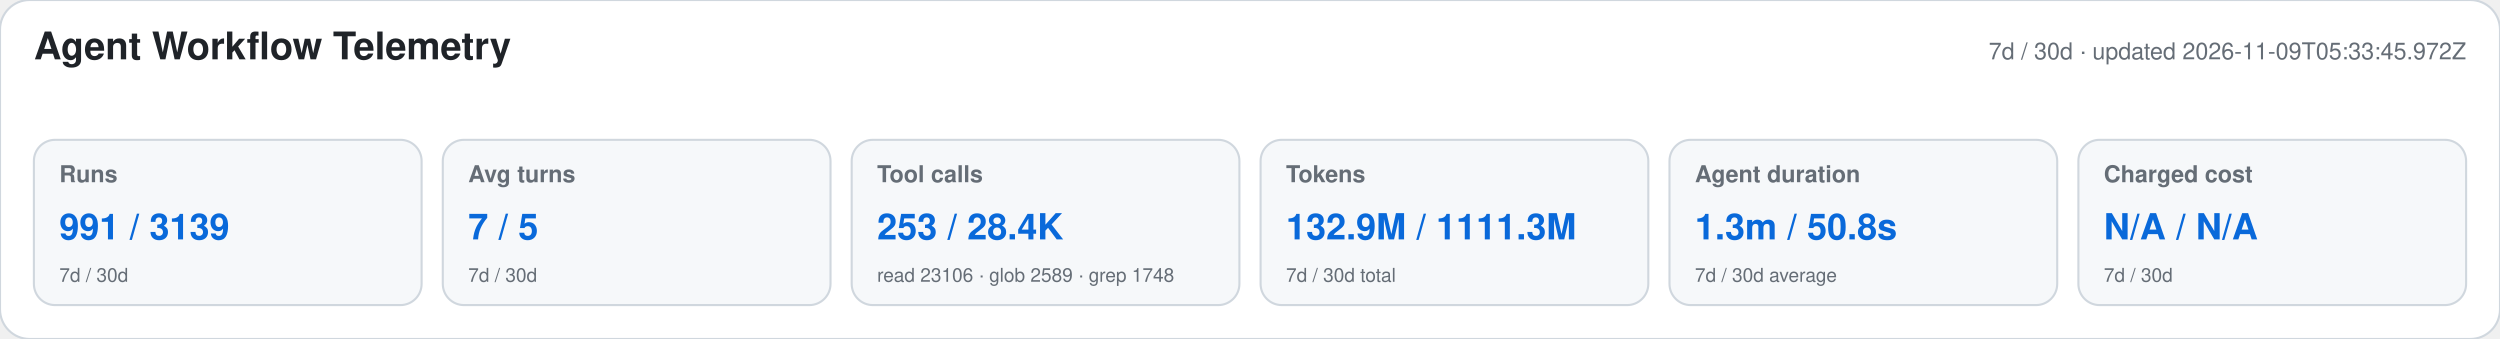
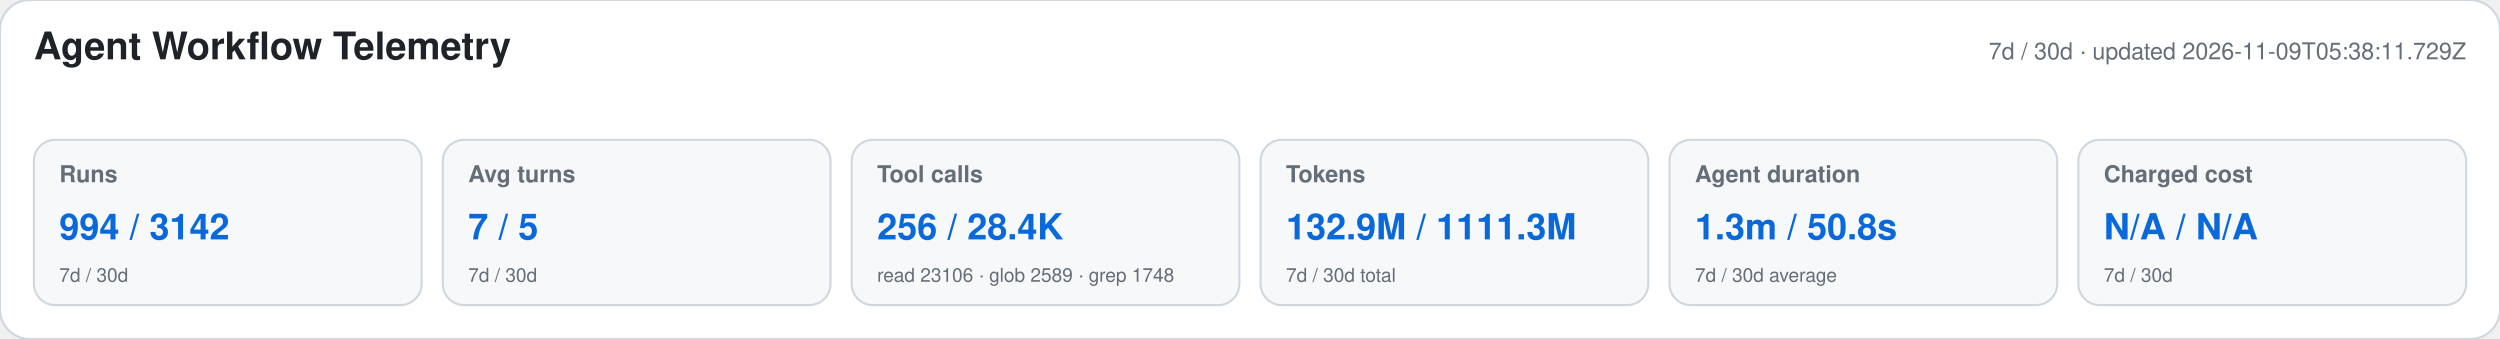
<svg xmlns="http://www.w3.org/2000/svg" width="1180" height="160" viewBox="0 0 1180 160" role="img" aria-labelledby="title desc">
  <style>text{font-family:-apple-system,BlinkMacSystemFont,"Segoe UI",Helvetica,Arial,sans-serif}.heading{font-size:18px;font-weight:650;fill:#1f2328}.meta,.label,.secondary{fill:#656d76}.meta,.label{font-size:11px}.label{font-weight:600}.primary{font-size:17px;font-weight:700;fill:#0969da}.secondary{font-size:9px}</style>
  <rect width="1180" height="160" rx="14" fill="#ffffff" stroke="#d0d7de" />
  <text x="16" y="28" class="heading">Agent Workflow Telemetry</text>
-   <text x="1164" y="28" text-anchor="end" class="meta">7d / 30d · updated 2026-11-09T05:33:45.972Z</text>
+   <text x="1164" y="28" text-anchor="end" class="meta">7d / 30d · updated 2026-11-09T05:38:11.729Z</text>
  <g>
    <rect x="16" y="66" width="183" height="78" rx="10" fill="#f6f8fa" stroke="#d0d7de" />
    <text x="28" y="86" class="label">Runs</text>
-     <text x="28" y="113" class="primary">991 / 3139</text>
+     <text x="28" y="113" class="primary">994 / 3142</text>
    <text x="28" y="133" class="secondary">7d / 30d</text>
  </g>
  <g>
    <rect x="209" y="66" width="183" height="78" rx="10" fill="#f6f8fa" stroke="#d0d7de" />
    <text x="221" y="86" class="label">Avg turns</text>
    <text x="221" y="113" class="primary">7 / 5</text>
    <text x="221" y="133" class="secondary">7d / 30d</text>
  </g>
  <g>
    <rect x="402" y="66" width="183" height="78" rx="10" fill="#f6f8fa" stroke="#d0d7de" />
    <text x="414" y="86" class="label">Tool calls</text>
-     <text x="414" y="113" class="primary">253 / 28.4K</text>
+     <text x="414" y="113" class="primary">256 / 28.4K</text>
    <text x="414" y="133" class="secondary">read 23106 · glob 2589 · grep 1748</text>
  </g>
  <g>
    <rect x="595" y="66" width="183" height="78" rx="10" fill="#f6f8fa" stroke="#d0d7de" />
    <text x="607" y="86" class="label">Tokens</text>
    <text x="607" y="113" class="primary">132.9M / 1111.3M</text>
    <text x="607" y="133" class="secondary">7d / 30d total</text>
  </g>
  <g>
    <rect x="788" y="66" width="183" height="78" rx="10" fill="#f6f8fa" stroke="#d0d7de" />
    <text x="800" y="86" class="label">Agent duration</text>
    <text x="800" y="113" class="primary">1.3m / 50.8s</text>
    <text x="800" y="133" class="secondary">7d / 30d average</text>
  </g>
  <g>
    <rect x="981" y="66" width="183" height="78" rx="10" fill="#f6f8fa" stroke="#d0d7de" />
    <text x="993" y="86" class="label">Charged cost</text>
    <text x="993" y="113" class="primary">N/A / N/A</text>
    <text x="993" y="133" class="secondary">7d / 30d</text>
  </g>
</svg>
